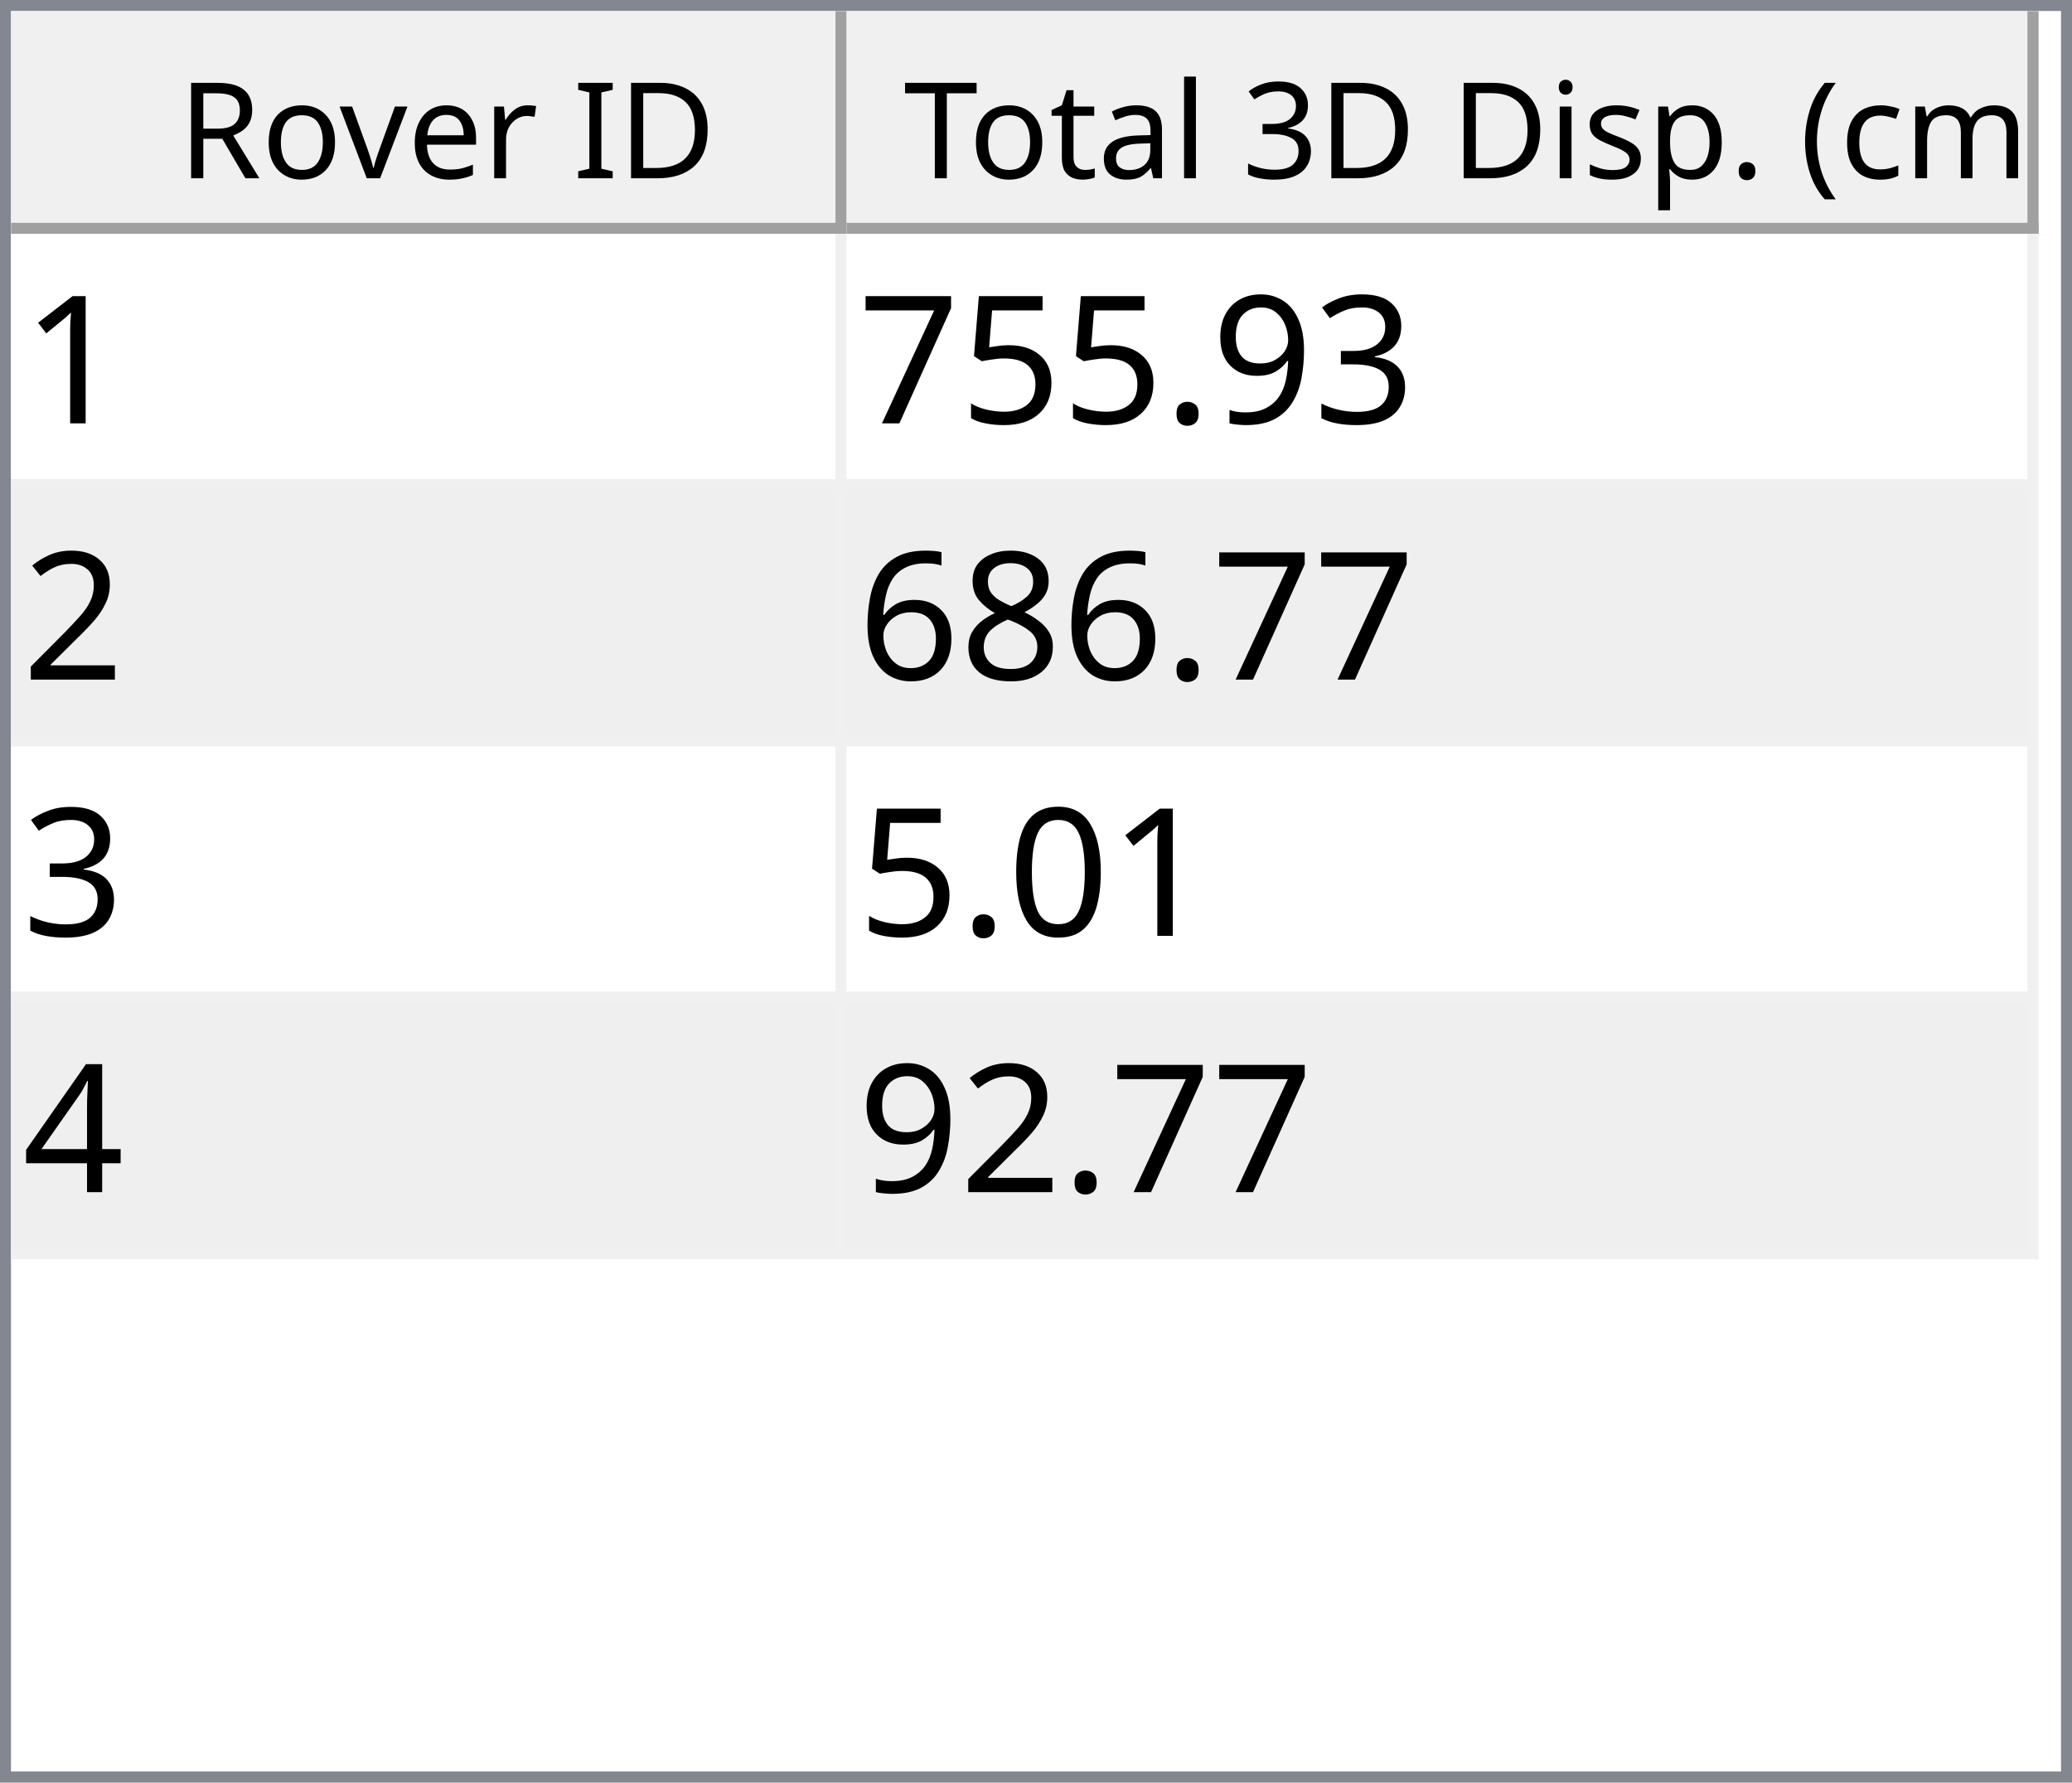
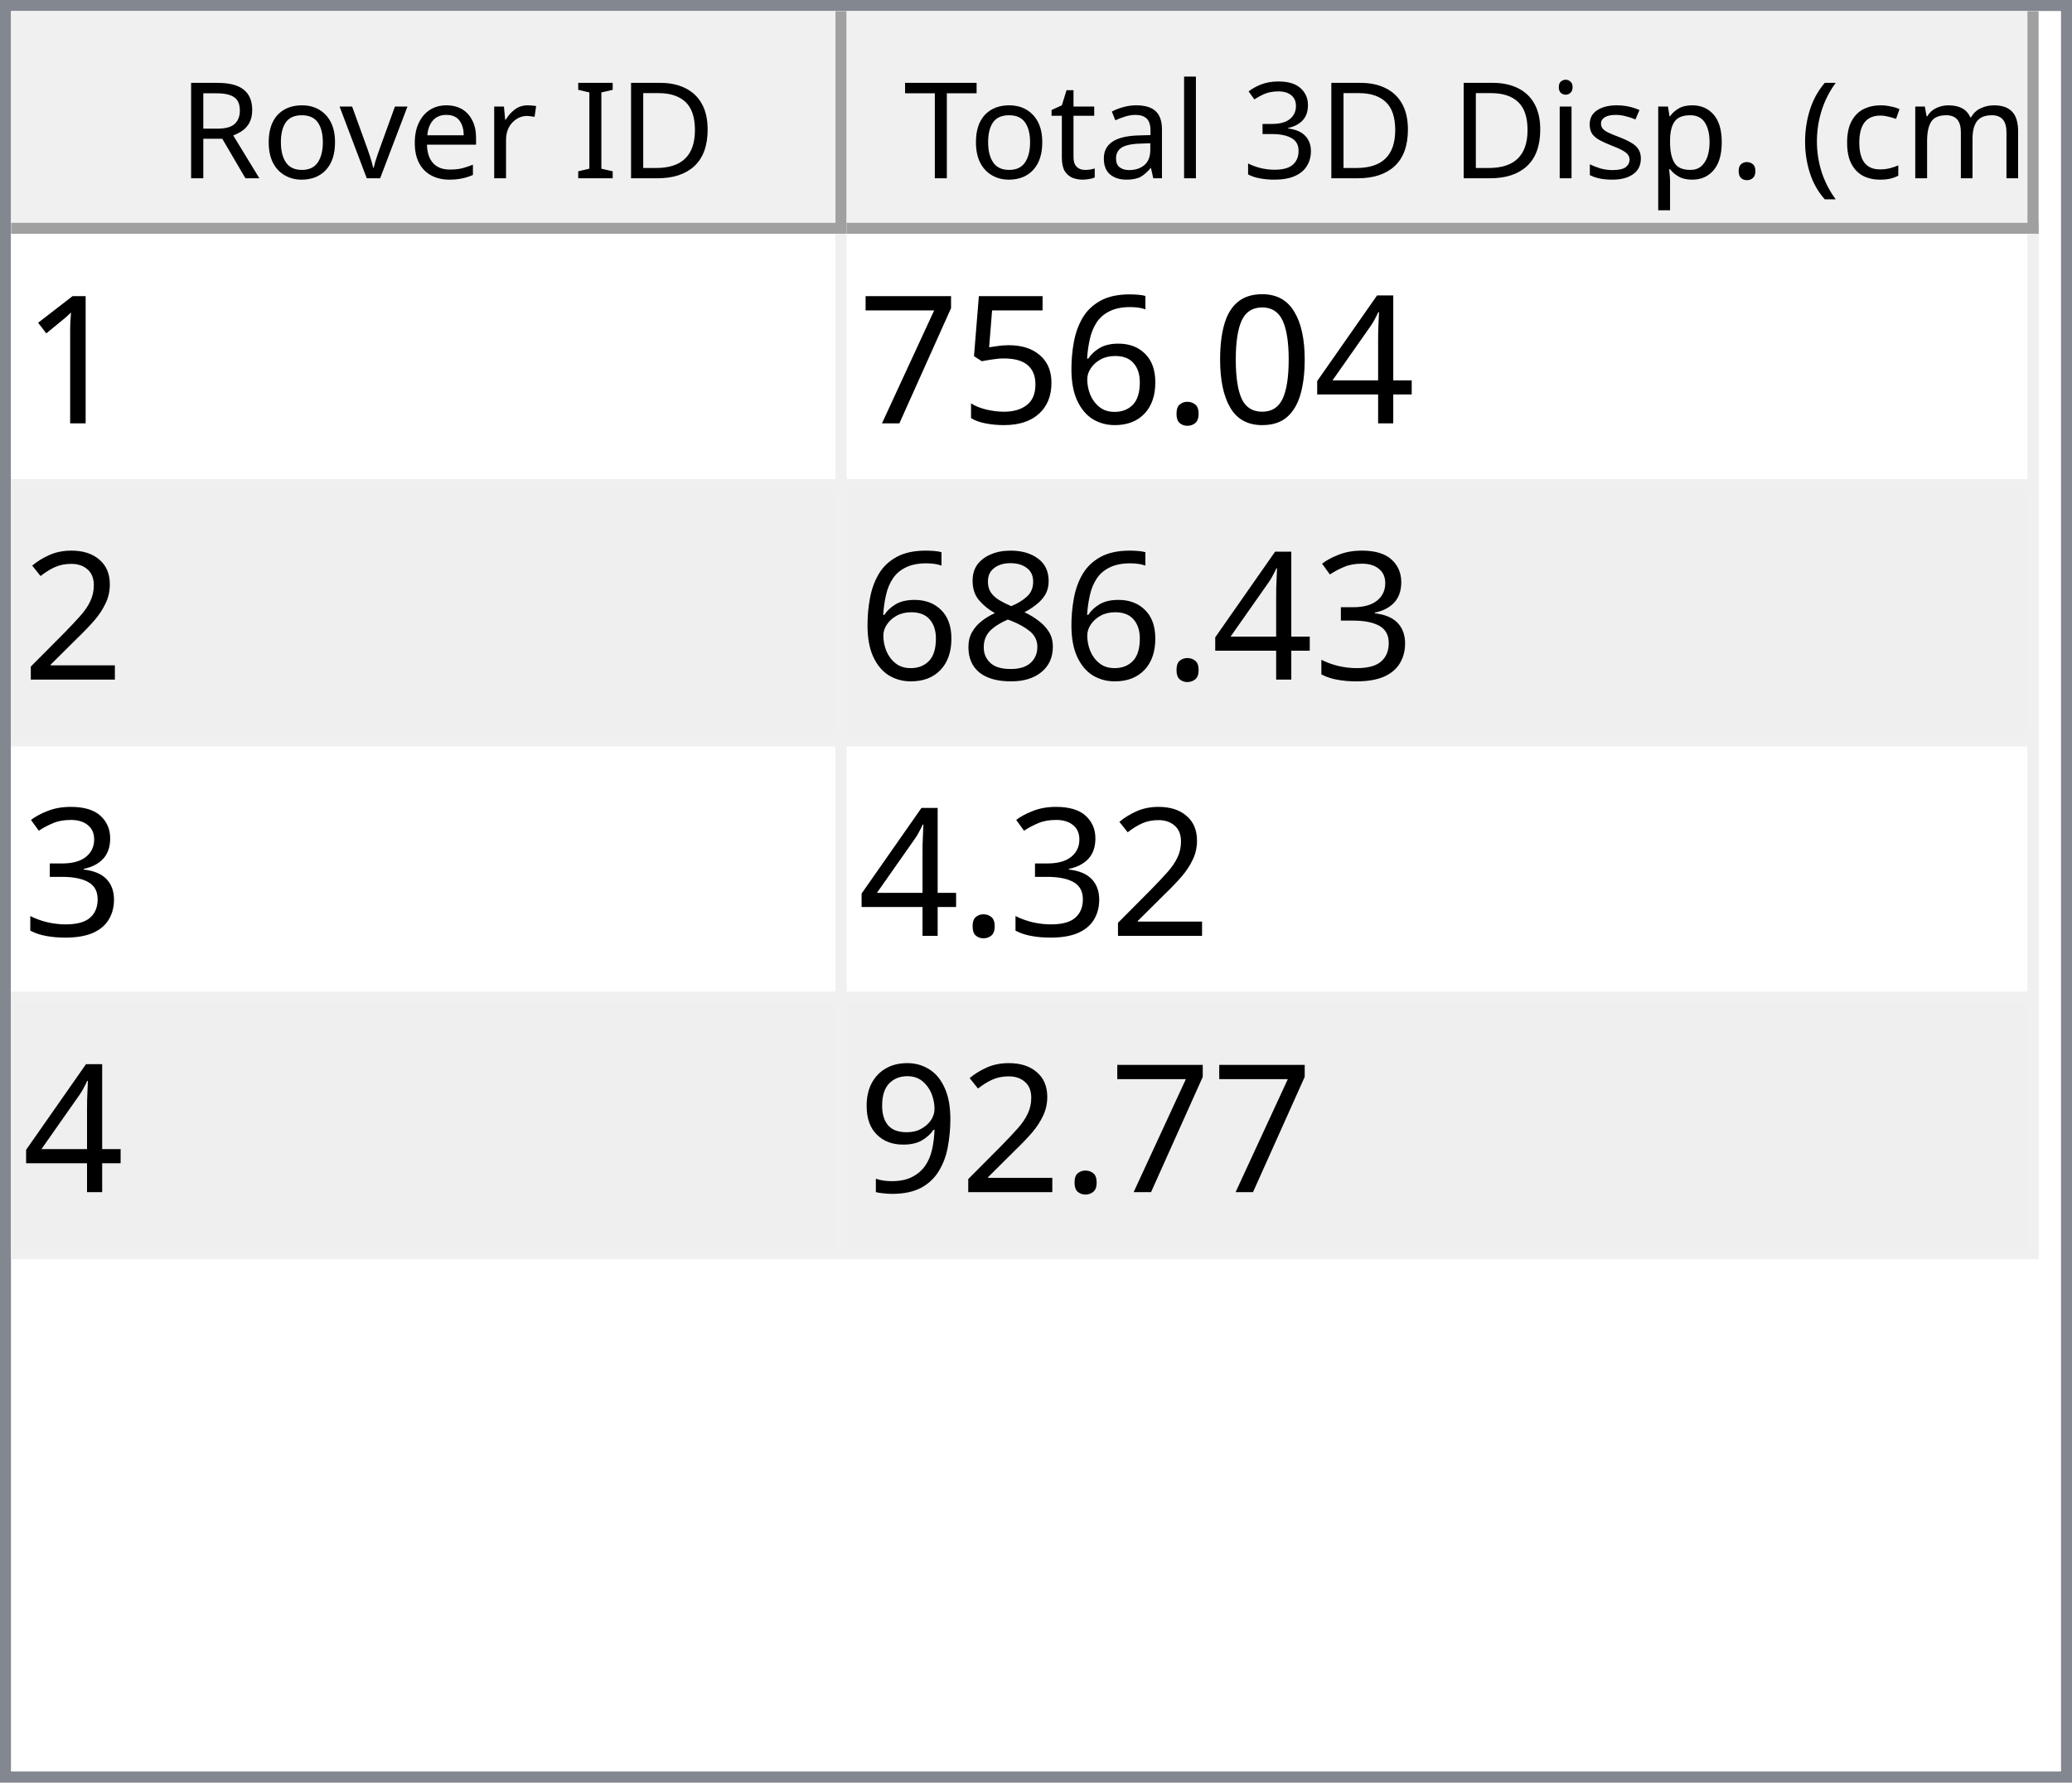
<svg xmlns="http://www.w3.org/2000/svg" style="fill-opacity:1; color-rendering:auto; color-interpolation:auto; text-rendering:auto; stroke:black; stroke-linecap:square; stroke-miterlimit:10; shape-rendering:auto; stroke-opacity:1; fill:black; stroke-dasharray:none; font-weight:normal; stroke-width:1; font-family:'Dialog'; font-style:normal; stroke-linejoin:miter; font-size:12px; stroke-dashoffset:0; image-rendering:auto;" width="186" height="160">
  <defs id="genericDefs" />
  <g>
    <defs id="defs1">
      <clipPath clipPathUnits="userSpaceOnUse" id="clipPath1">
        <path d="M0 0 L186 0 L186 160 L0 160 L0 0 Z" />
      </clipPath>
      <clipPath clipPathUnits="userSpaceOnUse" id="clipPath2">
        <path d="M0 0 L0 160 L186 160 L186 0 Z" />
      </clipPath>
      <clipPath clipPathUnits="userSpaceOnUse" id="clipPath3">
        <path d="M0 0 L0 20 L184 20 L184 0 Z" />
      </clipPath>
      <clipPath clipPathUnits="userSpaceOnUse" id="clipPath4">
        <path d="M0 0 L0 20 L75 20 L75 0 Z" />
      </clipPath>
      <clipPath clipPathUnits="userSpaceOnUse" id="clipPath5">
        <path d="M1 1 L1 19 L74 19 L74 1 Z" />
      </clipPath>
      <clipPath clipPathUnits="userSpaceOnUse" id="clipPath6">
        <path d="M0 0 L0 18 L73 18 L73 0 Z" />
      </clipPath>
      <clipPath clipPathUnits="userSpaceOnUse" id="clipPath7">
        <path d="M-0.5 -0.5 L-0.5 19.5 L74.5 19.5 L74.5 -0.5 Z" />
      </clipPath>
      <clipPath clipPathUnits="userSpaceOnUse" id="clipPath8">
        <path d="M0 0 L0 20 L107 20 L107 0 Z" />
      </clipPath>
      <clipPath clipPathUnits="userSpaceOnUse" id="clipPath9">
        <path d="M1 1 L1 19 L106 19 L106 1 Z" />
      </clipPath>
      <clipPath clipPathUnits="userSpaceOnUse" id="clipPath10">
        <path d="M0 0 L0 18 L105 18 L105 0 Z" />
      </clipPath>
      <clipPath clipPathUnits="userSpaceOnUse" id="clipPath11">
        <path d="M-0.5 -0.5 L-0.5 19.5 L106.5 19.5 L106.5 -0.5 Z" />
      </clipPath>
      <clipPath clipPathUnits="userSpaceOnUse" id="clipPath12">
        <path d="M0 0 L0 138 L184 138 L184 0 Z" />
      </clipPath>
      <clipPath clipPathUnits="userSpaceOnUse" id="clipPath13">
        <path d="M0 0 L0 92 L182 92 L182 0 Z" />
      </clipPath>
      <clipPath clipPathUnits="userSpaceOnUse" id="clipPath14">
        <path d="M-0.5 -0.5 L-0.5 91.5 L181.5 91.5 L181.5 -0.5 Z" />
      </clipPath>
      <clipPath clipPathUnits="userSpaceOnUse" id="clipPath15">
        <path d="M0 0 L0 22 L74 22 L74 0 Z" />
      </clipPath>
      <clipPath clipPathUnits="userSpaceOnUse" id="clipPath16">
        <path d="M0 0 L0 22 L106 22 L106 0 Z" />
      </clipPath>
      <font horiz-adv-x="64.551" id="font1">
        <font-face ascent="107.91" descent="25.098" units-per-em="100" style="font-style:normal; font-family:Segoe UI; font-weight:normal;" />
        <missing-glyph horiz-adv-x="64.551" d="M8.109 0 L8.109 68.266 L56.453 68.266 L56.453 0 L8.109 0 ZM15.328 7.234 L49.219 7.234 L49.219 61.031 L15.328 61.031 L15.328 7.234 Z" />
        <glyph unicode="D" horiz-adv-x="70.117" d="M9.188 0 L9.188 70.016 L28.516 70.016 Q65.531 70.016 65.531 35.891 Q65.531 19.672 55.25 9.836 Q44.969 0 27.734 0 L9.188 0 ZM17.391 62.594 L17.391 7.422 L27.828 7.422 Q41.609 7.422 49.273 14.797 Q56.938 22.172 56.938 35.688 Q56.938 62.594 28.328 62.594 L17.391 62.594 Z" />
        <glyph unicode="I" horiz-adv-x="26.611" d="M17.391 0 L9.188 0 L9.188 70.016 L17.391 70.016 L17.391 0 Z" />
        <glyph unicode=" " horiz-adv-x="27.393" d="" />
        <glyph unicode="r" horiz-adv-x="34.766" d="M34.188 41.891 Q32.078 43.5 28.125 43.5 Q23 43.5 19.555 38.672 Q16.109 33.844 16.109 25.484 L16.109 0 L8.109 0 L8.109 50 L16.109 50 L16.109 39.703 L16.312 39.703 Q18.016 44.969 21.531 47.922 Q25.047 50.875 29.391 50.875 Q32.516 50.875 34.188 50.203 L34.188 41.891 Z" />
        <glyph unicode="e" horiz-adv-x="52.295" d="M48.297 23 L12.984 23 Q13.188 14.656 17.484 10.109 Q21.781 5.562 29.297 5.562 Q37.75 5.562 44.828 11.141 L44.828 3.609 Q38.234 -1.172 27.391 -1.172 Q16.797 -1.172 10.742 5.641 Q4.688 12.453 4.688 24.812 Q4.688 36.469 11.305 43.82 Q17.922 51.172 27.734 51.172 Q37.547 51.172 42.922 44.828 Q48.297 38.484 48.297 27.203 L48.297 23 ZM40.094 29.781 Q40.047 36.719 36.75 40.578 Q33.453 44.438 27.594 44.438 Q21.922 44.438 17.969 40.383 Q14.016 36.328 13.094 29.781 L40.094 29.781 Z" />
        <glyph unicode="v" horiz-adv-x="47.9" d="M47.406 50 L27.484 0 L19.625 0 L0.688 50 L9.469 50 L22.172 13.672 Q23.578 9.672 23.922 6.688 L24.125 6.688 Q24.609 10.453 25.688 13.484 L38.969 50 L47.406 50 Z" />
        <glyph unicode="o" horiz-adv-x="58.594" d="M29 -1.172 Q17.922 -1.172 11.305 5.836 Q4.688 12.844 4.688 24.422 Q4.688 37.016 11.57 44.094 Q18.453 51.172 30.172 51.172 Q41.359 51.172 47.633 44.289 Q53.906 37.406 53.906 25.203 Q53.906 13.234 47.141 6.031 Q40.375 -1.172 29 -1.172 ZM29.594 44.438 Q21.875 44.438 17.383 39.188 Q12.891 33.938 12.891 24.703 Q12.891 15.828 17.43 10.695 Q21.969 5.562 29.594 5.562 Q37.359 5.562 41.531 10.594 Q45.703 15.625 45.703 24.906 Q45.703 34.281 41.531 39.359 Q37.359 44.438 29.594 44.438 Z" />
        <glyph unicode="R" horiz-adv-x="59.814" d="M59.375 0 L49.609 0 L37.891 19.625 Q36.281 22.359 34.766 24.289 Q33.25 26.219 31.664 27.438 Q30.078 28.656 28.25 29.219 Q26.422 29.781 24.125 29.781 L17.391 29.781 L17.391 0 L9.188 0 L9.188 70.016 L30.078 70.016 Q34.672 70.016 38.555 68.867 Q42.438 67.719 45.289 65.375 Q48.141 63.031 49.758 59.547 Q51.375 56.062 51.375 51.375 Q51.375 47.703 50.273 44.656 Q49.172 41.609 47.148 39.211 Q45.125 36.812 42.266 35.133 Q39.406 33.453 35.844 32.516 L35.844 32.328 Q37.594 31.547 38.891 30.547 Q40.188 29.547 41.359 28.18 Q42.531 26.812 43.68 25.078 Q44.828 23.344 46.234 21.047 L59.375 0 ZM17.391 62.594 L17.391 37.203 L28.516 37.203 Q31.594 37.203 34.203 38.133 Q36.812 39.062 38.719 40.797 Q40.625 42.531 41.703 45.047 Q42.781 47.562 42.781 50.688 Q42.781 56.297 39.141 59.445 Q35.5 62.594 28.609 62.594 L17.391 62.594 Z" />
        <glyph unicode=")" horiz-adv-x="30.176" d="M8.297 -15.922 L1.172 -15.922 Q16.406 2.344 16.406 26.812 Q16.406 51.469 1.078 70.016 L8.297 70.016 Q23.531 52.156 23.531 26.703 Q23.531 1.375 8.297 -15.922 Z" />
        <glyph unicode="m" horiz-adv-x="86.133" d="M79.109 0 L71.094 0 L71.094 28.719 Q71.094 37.016 68.531 40.727 Q65.969 44.438 59.906 44.438 Q54.781 44.438 51.195 39.75 Q47.609 35.062 47.609 28.516 L47.609 0 L39.594 0 L39.594 29.688 Q39.594 44.438 28.219 44.438 Q22.953 44.438 19.531 40.016 Q16.109 35.594 16.109 28.516 L16.109 0 L8.109 0 L8.109 50 L16.109 50 L16.109 42.094 L16.312 42.094 Q21.625 51.172 31.844 51.172 Q36.969 51.172 40.773 48.312 Q44.578 45.453 46 40.828 Q51.562 51.172 62.594 51.172 Q79.109 51.172 79.109 30.812 L79.109 0 Z" />
        <glyph unicode="c" horiz-adv-x="46.191" d="M42.188 2.297 Q36.422 -1.172 28.516 -1.172 Q17.828 -1.172 11.258 5.789 Q4.688 12.75 4.688 23.828 Q4.688 36.188 11.766 43.68 Q18.844 51.172 30.672 51.172 Q37.25 51.172 42.281 48.734 L42.281 40.531 Q36.719 44.438 30.375 44.438 Q22.703 44.438 17.797 38.945 Q12.891 33.453 12.891 24.516 Q12.891 15.719 17.508 10.641 Q22.125 5.562 29.891 5.562 Q36.422 5.562 42.188 9.906 L42.188 2.297 Z" />
        <glyph unicode="(" horiz-adv-x="30.176" d="M29.109 -15.922 L21.969 -15.922 Q6.844 1.375 6.844 26.703 Q6.844 52.156 21.969 70.016 L29.203 70.016 Q13.875 51.469 13.875 26.812 Q13.875 2.344 29.109 -15.922 Z" />
        <glyph unicode="." horiz-adv-x="21.68" d="M10.891 -1.078 Q8.641 -1.078 7.055 0.539 Q5.469 2.156 5.469 4.391 Q5.469 6.641 7.055 8.273 Q8.641 9.906 10.891 9.906 Q13.188 9.906 14.797 8.273 Q16.406 6.641 16.406 4.391 Q16.406 2.156 14.797 0.539 Q13.188 -1.078 10.891 -1.078 Z" />
        <glyph unicode="p" horiz-adv-x="58.789" d="M16.312 7.234 L16.109 7.234 L16.109 -23 L8.109 -23 L8.109 50 L16.109 50 L16.109 41.219 L16.312 41.219 Q22.219 51.172 33.594 51.172 Q43.266 51.172 48.688 44.461 Q54.109 37.75 54.109 26.469 Q54.109 13.922 48 6.375 Q41.891 -1.172 31.297 -1.172 Q21.578 -1.172 16.312 7.234 ZM16.109 27.391 L16.109 20.406 Q16.109 14.203 20.141 9.883 Q24.172 5.562 30.375 5.562 Q37.641 5.562 41.773 11.133 Q45.906 16.703 45.906 26.609 Q45.906 34.969 42.047 39.703 Q38.188 44.438 31.594 44.438 Q24.609 44.438 20.359 39.578 Q16.109 34.719 16.109 27.391 Z" />
        <glyph unicode="s" horiz-adv-x="42.432" d="M5.078 1.812 L5.078 10.406 Q11.625 5.562 19.484 5.562 Q30.031 5.562 30.031 12.594 Q30.031 14.594 29.125 15.992 Q28.219 17.391 26.68 18.461 Q25.141 19.531 23.07 20.383 Q21 21.234 18.609 22.172 Q15.281 23.484 12.766 24.828 Q10.25 26.172 8.57 27.859 Q6.891 29.547 6.031 31.695 Q5.172 33.844 5.172 36.719 Q5.172 40.234 6.789 42.945 Q8.406 45.656 11.086 47.484 Q13.766 49.312 17.211 50.242 Q20.656 51.172 24.312 51.172 Q30.812 51.172 35.938 48.922 L35.938 40.828 Q30.422 44.438 23.25 44.438 Q21 44.438 19.195 43.922 Q17.391 43.406 16.094 42.477 Q14.797 41.547 14.086 40.258 Q13.375 38.969 13.375 37.406 Q13.375 35.453 14.086 34.133 Q14.797 32.812 16.164 31.789 Q17.531 30.766 19.484 29.938 Q21.438 29.109 23.922 28.125 Q27.25 26.859 29.883 25.516 Q32.516 24.172 34.375 22.484 Q36.234 20.797 37.234 18.602 Q38.234 16.406 38.234 13.375 Q38.234 9.672 36.602 6.938 Q34.969 4.203 32.234 2.398 Q29.5 0.594 25.93 -0.289 Q22.359 -1.172 18.453 -1.172 Q10.75 -1.172 5.078 1.812 Z" />
        <glyph unicode="i" horiz-adv-x="24.219" d="M12.203 62.703 Q10.062 62.703 8.547 64.164 Q7.031 65.625 7.031 67.875 Q7.031 70.125 8.547 71.609 Q10.062 73.094 12.203 73.094 Q14.406 73.094 15.945 71.609 Q17.484 70.125 17.484 67.875 Q17.484 65.719 15.945 64.211 Q14.406 62.703 12.203 62.703 ZM16.109 0 L8.109 0 L8.109 50 L16.109 50 L16.109 0 Z" />
        <glyph unicode="3" horiz-adv-x="53.906" d="M46.531 19.828 Q46.531 15.094 44.75 11.211 Q42.969 7.328 39.719 4.57 Q36.469 1.812 31.93 0.297 Q27.391 -1.219 21.922 -1.219 Q11.922 -1.219 6 2.594 L6 11.188 Q13.094 5.609 22.219 5.609 Q25.875 5.609 28.828 6.539 Q31.781 7.469 33.906 9.227 Q36.031 10.984 37.18 13.477 Q38.328 15.969 38.328 19.094 Q38.328 32.812 18.797 32.812 L12.984 32.812 L12.984 39.594 L18.5 39.594 Q35.797 39.594 35.797 52.484 Q35.797 64.406 22.609 64.406 Q15.188 64.406 8.688 59.422 L8.688 67.188 Q15.375 71.188 24.609 71.188 Q29 71.188 32.57 69.969 Q36.141 68.75 38.68 66.555 Q41.219 64.359 42.609 61.281 Q44 58.203 44 54.5 Q44 40.672 30.031 36.719 L30.031 36.531 Q33.594 36.141 36.625 34.797 Q39.656 33.453 41.852 31.305 Q44.047 29.156 45.289 26.25 Q46.531 23.344 46.531 19.828 Z" />
        <glyph unicode="l" horiz-adv-x="24.219" d="M16.109 0 L8.109 0 L8.109 74.031 L16.109 74.031 L16.109 0 Z" />
        <glyph unicode="a" horiz-adv-x="50.879" d="M43.891 0 L35.891 0 L35.891 7.812 L35.688 7.812 Q30.469 -1.172 20.312 -1.172 Q12.844 -1.172 8.617 2.781 Q4.391 6.734 4.391 13.281 Q4.391 27.297 20.906 29.594 L35.891 31.688 Q35.891 44.438 25.594 44.438 Q16.547 44.438 9.281 38.281 L9.281 46.484 Q16.656 51.172 26.266 51.172 Q43.891 51.172 43.891 32.516 L43.891 0 ZM35.891 25.297 L23.828 23.641 Q18.266 22.859 15.43 20.875 Q12.594 18.891 12.594 13.875 Q12.594 10.203 15.211 7.883 Q17.828 5.562 22.172 5.562 Q28.125 5.562 32.008 9.742 Q35.891 13.922 35.891 20.312 L35.891 25.297 Z" />
        <glyph unicode="t" horiz-adv-x="33.887" d="M31.297 0.484 Q28.469 -1.078 23.828 -1.078 Q10.688 -1.078 10.688 13.578 L10.688 43.172 L2.094 43.172 L2.094 50 L10.688 50 L10.688 62.203 L18.703 64.797 L18.703 50 L31.297 50 L31.297 43.172 L18.703 43.172 L18.703 14.984 Q18.703 9.969 20.414 7.82 Q22.125 5.672 26.078 5.672 Q29.109 5.672 31.297 7.328 L31.297 0.484 Z" />
        <glyph unicode="T" horiz-adv-x="52.393" d="M50.594 62.594 L30.375 62.594 L30.375 0 L22.172 0 L22.172 62.594 L2 62.594 L2 70.016 L50.594 70.016 L50.594 62.594 Z" />
      </font>
      <font horiz-adv-x="75.0" id="font2">
        <font-face ascent="100.537" descent="21.973" units-per-em="100" style="font-style:normal; font-family:sans-serif; font-weight:normal;" />
        <missing-glyph horiz-adv-x="75.0" d="M12.5 0 L12.5 62.5 L62.5 62.5 L62.5 0 L12.5 0 ZM14.062 1.562 L60.938 1.562 L60.938 60.938 L14.062 60.938 L14.062 1.562 Z" />
        <glyph unicode="1" horiz-adv-x="55.615" d="M37.25 0 L28.469 0 L28.469 56 Q25.297 52.984 20.141 49.953 Q14.984 46.922 10.891 45.406 L10.891 53.906 Q18.266 57.375 23.781 62.305 Q29.297 67.234 31.594 71.875 L37.25 71.875 L37.25 0 Z" />
-         <glyph unicode="3" horiz-adv-x="55.615" d="M4.203 18.891 L12.984 20.062 Q14.5 12.594 18.141 9.297 Q21.781 6 27 6 Q33.203 6 37.477 10.297 Q41.75 14.594 41.75 20.953 Q41.75 27 37.797 30.93 Q33.844 34.859 27.734 34.859 Q25.25 34.859 21.531 33.891 L22.516 41.609 Q23.391 41.5 23.922 41.5 Q29.547 41.5 34.039 44.43 Q38.531 47.359 38.531 53.469 Q38.531 58.297 35.258 61.477 Q31.984 64.656 26.812 64.656 Q21.688 64.656 18.266 61.43 Q14.844 58.203 13.875 51.766 L5.078 53.328 Q6.688 62.156 12.398 67.016 Q18.109 71.875 26.609 71.875 Q32.469 71.875 37.398 69.359 Q42.328 66.844 44.945 62.5 Q47.562 58.156 47.562 53.266 Q47.562 48.641 45.07 44.828 Q42.578 41.016 37.703 38.766 Q44.047 37.312 47.562 32.695 Q51.078 28.078 51.078 21.141 Q51.078 11.766 44.242 5.25 Q37.406 -1.266 26.953 -1.266 Q17.531 -1.266 11.305 4.352 Q5.078 9.969 4.203 18.891 Z" />
-         <glyph unicode="9" horiz-adv-x="55.615" d="M5.469 16.547 L13.922 17.328 Q14.984 11.375 18.016 8.688 Q21.047 6 25.781 6 Q29.828 6 32.883 7.859 Q35.938 9.719 37.891 12.82 Q39.844 15.922 41.164 21.195 Q42.484 26.469 42.484 31.938 Q42.484 32.516 42.438 33.688 Q39.797 29.5 35.234 26.883 Q30.672 24.266 25.344 24.266 Q16.453 24.266 10.305 30.711 Q4.156 37.156 4.156 47.703 Q4.156 58.594 10.578 65.234 Q17 71.875 26.656 71.875 Q33.641 71.875 39.43 68.117 Q45.219 64.359 48.219 57.398 Q51.219 50.438 51.219 37.25 Q51.219 23.531 48.242 15.406 Q45.266 7.281 39.383 3.031 Q33.5 -1.219 25.594 -1.219 Q17.188 -1.219 11.867 3.445 Q6.547 8.109 5.469 16.547 ZM41.453 48.141 Q41.453 55.719 37.43 60.156 Q33.406 64.594 27.734 64.594 Q21.875 64.594 17.531 59.812 Q13.188 55.031 13.188 47.406 Q13.188 40.578 17.312 36.305 Q21.438 32.031 27.484 32.031 Q33.594 32.031 37.523 36.305 Q41.453 40.578 41.453 48.141 Z" />
+         <glyph unicode="4" horiz-adv-x="55.615" d="M32.328 0 L32.328 17.141 L1.266 17.141 L1.266 25.203 L33.938 71.578 L41.109 71.578 L41.109 25.203 L50.781 25.203 L50.781 17.141 L41.109 17.141 L41.109 0 L32.328 0 ZM32.328 25.203 L32.328 57.469 L9.906 25.203 L32.328 25.203 Z" />
+         <glyph unicode="0" horiz-adv-x="55.615" d="M4.156 35.297 Q4.156 48 6.766 55.742 Q9.375 63.484 14.523 67.68 Q19.672 71.875 27.484 71.875 Q33.25 71.875 37.594 69.555 Q41.938 67.234 44.773 62.867 Q47.609 58.5 49.219 52.227 Q50.828 45.953 50.828 35.297 Q50.828 22.703 48.242 14.969 Q45.656 7.234 40.508 3.008 Q35.359 -1.219 27.484 -1.219 Q17.141 -1.219 11.234 6.203 Q4.156 15.141 4.156 35.297 ZM13.188 35.297 Q13.188 17.672 17.312 11.836 Q21.438 6 27.484 6 Q33.547 6 37.672 11.859 Q41.797 17.719 41.797 35.297 Q41.797 52.984 37.672 58.789 Q33.547 64.594 27.391 64.594 Q21.344 64.594 17.719 59.469 Q13.188 52.938 13.188 35.297 Z" />
        <glyph unicode="." horiz-adv-x="27.783" d="M9.078 0 L9.078 10.016 L19.094 10.016 L19.094 0 L9.078 0 Z" />
+         <glyph unicode="6" horiz-adv-x="55.615" d="M49.75 54.047 L41.016 53.375 Q39.844 58.547 37.703 60.891 Q34.125 64.656 28.906 64.656 Q24.703 64.656 21.531 62.312 Q17.391 59.281 14.992 53.469 Q12.594 47.656 12.5 36.922 Q15.672 41.75 20.266 44.094 Q24.859 46.438 29.891 46.438 Q38.672 46.438 44.852 39.969 Q51.031 33.5 51.031 23.25 Q51.031 16.5 48.125 10.719 Q45.219 4.938 40.141 1.859 Q35.062 -1.219 28.609 -1.219 Q17.625 -1.219 10.695 6.859 Q3.766 14.938 3.766 33.5 Q3.766 54.25 11.422 63.672 Q18.109 71.875 29.438 71.875 Q37.891 71.875 43.289 67.141 Q48.688 62.406 49.75 54.047 ZM13.875 23.188 Q13.875 18.656 15.797 14.508 Q17.719 10.359 21.188 8.18 Q24.656 6 28.469 6 Q34.031 6 38.039 10.492 Q42.047 14.984 42.047 22.703 Q42.047 30.125 38.086 34.398 Q34.125 38.672 28.125 38.672 Q22.172 38.672 18.023 34.398 Q13.875 30.125 13.875 23.188 Z" />
        <glyph unicode="5" horiz-adv-x="55.615" d="M4.156 18.75 L13.375 19.531 Q14.406 12.797 18.141 9.398 Q21.875 6 27.156 6 Q33.5 6 37.891 10.789 Q42.281 15.578 42.281 23.484 Q42.281 31 38.062 35.352 Q33.844 39.703 27 39.703 Q22.75 39.703 19.336 37.773 Q15.922 35.844 13.969 32.766 L5.719 33.844 L12.641 70.609 L48.25 70.609 L48.25 62.203 L19.672 62.203 L15.828 42.969 Q22.266 47.469 29.344 47.469 Q38.719 47.469 45.164 40.969 Q51.609 34.469 51.609 24.266 Q51.609 14.547 45.953 7.469 Q39.062 -1.219 27.156 -1.219 Q17.391 -1.219 11.211 4.25 Q5.031 9.719 4.156 18.75 Z" />
        <glyph unicode="7" horiz-adv-x="55.615" d="M4.734 62.203 L4.734 70.656 L51.078 70.656 L51.078 63.812 Q44.234 56.547 37.523 44.484 Q30.812 32.422 27.156 19.672 Q24.516 10.688 23.781 0 L14.75 0 Q14.891 8.453 18.062 20.414 Q21.234 32.375 27.172 43.484 Q33.109 54.594 39.797 62.203 L4.734 62.203 Z" />
        <glyph unicode="2" horiz-adv-x="55.615" d="M50.344 8.453 L50.344 0 L3.031 0 Q2.938 3.172 4.047 6.109 Q5.859 10.938 9.836 15.625 Q13.812 20.312 21.344 26.469 Q33.016 36.031 37.117 41.625 Q41.219 47.219 41.219 52.203 Q41.219 57.422 37.477 61.008 Q33.734 64.594 27.734 64.594 Q21.391 64.594 17.578 60.789 Q13.766 56.984 13.719 50.25 L4.688 51.172 Q5.609 61.281 11.664 66.578 Q17.719 71.875 27.938 71.875 Q38.234 71.875 44.242 66.164 Q50.25 60.453 50.25 52 Q50.25 47.703 48.492 43.555 Q46.734 39.406 42.656 34.812 Q38.578 30.219 29.109 22.219 Q21.188 15.578 18.945 13.211 Q16.703 10.844 15.234 8.453 L50.344 8.453 Z" />
+         <glyph unicode="3" horiz-adv-x="55.615" d="M4.203 18.891 L12.984 20.062 Q14.5 12.594 18.141 9.297 Q21.781 6 27 6 Q33.203 6 37.477 10.297 Q41.75 14.594 41.75 20.953 Q41.75 27 37.797 30.93 Q33.844 34.859 27.734 34.859 Q25.25 34.859 21.531 33.891 L22.516 41.609 Q23.391 41.5 23.922 41.5 Q29.547 41.5 34.039 44.43 Q38.531 47.359 38.531 53.469 Q38.531 58.297 35.258 61.477 Q31.984 64.656 26.812 64.656 Q21.688 64.656 18.266 61.43 Q14.844 58.203 13.875 51.766 L5.078 53.328 Q6.688 62.156 12.398 67.016 Q18.109 71.875 26.609 71.875 Q32.469 71.875 37.398 69.359 Q42.328 66.844 44.945 62.5 Q47.562 58.156 47.562 53.266 Q47.562 48.641 45.07 44.828 Q42.578 41.016 37.703 38.766 Q44.047 37.312 47.562 32.695 Q51.078 28.078 51.078 21.141 Q51.078 11.766 44.242 5.25 Q37.406 -1.266 26.953 -1.266 Q17.531 -1.266 11.305 4.352 Q5.078 9.969 4.203 18.891 Z" />
        <glyph unicode="8" horiz-adv-x="55.615" d="M17.672 38.812 Q12.203 40.828 9.57 44.539 Q6.938 48.25 6.938 53.422 Q6.938 61.234 12.555 66.555 Q18.172 71.875 27.484 71.875 Q36.859 71.875 42.578 66.43 Q48.297 60.984 48.297 53.172 Q48.297 48.188 45.68 44.508 Q43.062 40.828 37.75 38.812 Q44.344 36.672 47.781 31.883 Q51.219 27.094 51.219 20.453 Q51.219 11.281 44.727 5.031 Q38.234 -1.219 27.641 -1.219 Q17.047 -1.219 10.547 5.055 Q4.047 11.328 4.047 20.703 Q4.047 27.688 7.594 32.398 Q11.141 37.109 17.672 38.812 ZM15.922 53.719 Q15.922 48.641 19.195 45.414 Q22.469 42.188 27.688 42.188 Q32.766 42.188 36.016 45.383 Q39.266 48.578 39.266 53.219 Q39.266 58.062 35.914 61.359 Q32.562 64.656 27.594 64.656 Q22.562 64.656 19.242 61.43 Q15.922 58.203 15.922 53.719 ZM13.094 20.656 Q13.094 16.891 14.875 13.375 Q16.656 9.859 20.172 7.93 Q23.688 6 27.734 6 Q34.031 6 38.133 10.055 Q42.234 14.109 42.234 20.359 Q42.234 26.703 38.016 30.859 Q33.797 35.016 27.438 35.016 Q21.234 35.016 17.164 30.914 Q13.094 26.812 13.094 20.656 Z" />
-         <glyph unicode="6" horiz-adv-x="55.615" d="M49.75 54.047 L41.016 53.375 Q39.844 58.547 37.703 60.891 Q34.125 64.656 28.906 64.656 Q24.703 64.656 21.531 62.312 Q17.391 59.281 14.992 53.469 Q12.594 47.656 12.5 36.922 Q15.672 41.75 20.266 44.094 Q24.859 46.438 29.891 46.438 Q38.672 46.438 44.852 39.969 Q51.031 33.5 51.031 23.25 Q51.031 16.5 48.125 10.719 Q45.219 4.938 40.141 1.859 Q35.062 -1.219 28.609 -1.219 Q17.625 -1.219 10.695 6.859 Q3.766 14.938 3.766 33.5 Q3.766 54.25 11.422 63.672 Q18.109 71.875 29.438 71.875 Q37.891 71.875 43.289 67.141 Q48.688 62.406 49.75 54.047 ZM13.875 23.188 Q13.875 18.656 15.797 14.508 Q17.719 10.359 21.188 8.18 Q24.656 6 28.469 6 Q34.031 6 38.039 10.492 Q42.047 14.984 42.047 22.703 Q42.047 30.125 38.086 34.398 Q34.125 38.672 28.125 38.672 Q22.172 38.672 18.023 34.398 Q13.875 30.125 13.875 23.188 Z" />
-         <glyph unicode="0" horiz-adv-x="55.615" d="M4.156 35.297 Q4.156 48 6.766 55.742 Q9.375 63.484 14.523 67.68 Q19.672 71.875 27.484 71.875 Q33.25 71.875 37.594 69.555 Q41.938 67.234 44.773 62.867 Q47.609 58.5 49.219 52.227 Q50.828 45.953 50.828 35.297 Q50.828 22.703 48.242 14.969 Q45.656 7.234 40.508 3.008 Q35.359 -1.219 27.484 -1.219 Q17.141 -1.219 11.234 6.203 Q4.156 15.141 4.156 35.297 ZM13.188 35.297 Q13.188 17.672 17.312 11.836 Q21.438 6 27.484 6 Q33.547 6 37.672 11.859 Q41.797 17.719 41.797 35.297 Q41.797 52.984 37.672 58.789 Q33.547 64.594 27.391 64.594 Q21.344 64.594 17.719 59.469 Q13.188 52.938 13.188 35.297 Z" />
-         <glyph unicode="4" horiz-adv-x="55.615" d="M32.328 0 L32.328 17.141 L1.266 17.141 L1.266 25.203 L33.938 71.578 L41.109 71.578 L41.109 25.203 L50.781 25.203 L50.781 17.141 L41.109 17.141 L41.109 0 L32.328 0 ZM32.328 25.203 L32.328 57.469 L9.906 25.203 L32.328 25.203 Z" />
+         <glyph unicode="9" horiz-adv-x="55.615" d="M5.469 16.547 L13.922 17.328 Q14.984 11.375 18.016 8.688 Q21.047 6 25.781 6 Q29.828 6 32.883 7.859 Q35.938 9.719 37.891 12.82 Q39.844 15.922 41.164 21.195 Q42.484 26.469 42.484 31.938 Q42.484 32.516 42.438 33.688 Q39.797 29.5 35.234 26.883 Q30.672 24.266 25.344 24.266 Q16.453 24.266 10.305 30.711 Q4.156 37.156 4.156 47.703 Q4.156 58.594 10.578 65.234 Q17 71.875 26.656 71.875 Q33.641 71.875 39.43 68.117 Q45.219 64.359 48.219 57.398 Q51.219 50.438 51.219 37.25 Q51.219 23.531 48.242 15.406 Q45.266 7.281 39.383 3.031 Q33.5 -1.219 25.594 -1.219 Q17.188 -1.219 11.867 3.445 Q6.547 8.109 5.469 16.547 ZM41.453 48.141 Q41.453 55.719 37.43 60.156 Q33.406 64.594 27.734 64.594 Q21.875 64.594 17.531 59.812 Q13.188 55.031 13.188 47.406 Q13.188 40.578 17.312 36.305 Q21.438 32.031 27.484 32.031 Q33.594 32.031 37.523 36.305 Q41.453 40.578 41.453 48.141 Z" />
      </font>
    </defs>
    <g style="fill:white; stroke:white;">
      <rect x="0" y="0" width="186" style="clip-path:url(#clipPath1); stroke:none;" height="160" />
    </g>
    <g style="fill:white; text-rendering:optimizeSpeed; color-rendering:optimizeSpeed; image-rendering:optimizeSpeed; shape-rendering:crispEdges; stroke:white; color-interpolation:sRGB;">
      <rect x="0" width="186" height="160" y="0" style="stroke:none;" />
      <path style="stroke:none;" d="M0 160 L186 160 L186 0 L0 0 Z" />
    </g>
    <g style="fill:rgb(240,240,240); font-family:'Segoe UI'; stroke:rgb(240,240,240);">
      <rect x="0" y="0" width="186" style="clip-path:url(#clipPath2); stroke:none;" height="160" />
    </g>
    <g style="fill:rgb(130,135,144); font-family:'Segoe UI'; stroke:rgb(130,135,144);">
      <path d="M0 0 L186 0 L186 160 L0 160 L0 0 ZM1 1 L185 1 L185 159 L1 159 L1 1 Z" style="fill-rule:evenodd; clip-path:url(#clipPath2); stroke:none;" />
    </g>
    <g style="fill:white; font-family:'Segoe UI'; stroke:white;" transform="translate(1,1)">
      <rect x="0" y="0" width="184" style="clip-path:url(#clipPath3); stroke:none;" height="20" />
    </g>
    <g style="fill:rgb(240,240,240); font-family:'Segoe UI'; stroke:rgb(240,240,240);" transform="translate(1,1)">
      <rect x="0" y="0" width="75" style="clip-path:url(#clipPath4); stroke:none;" height="20" />
    </g>
    <g style="font-family:'Segoe UI';" transform="translate(2,2)">
      <text x="14" xml:space="preserve" y="14" style="clip-path:url(#clipPath6); stroke:none;">Rover ID</text>
    </g>
    <g style="fill:rgb(160,160,160); font-family:'Segoe UI'; stroke:rgb(160,160,160); stroke-linejoin:bevel;" transform="translate(1.5,1.5)">
      <line x1="74" x2="74" y1="0" style="fill:none; clip-path:url(#clipPath7);" y2="19" />
    </g>
    <g style="fill:rgb(160,160,160); font-family:'Segoe UI'; stroke:rgb(160,160,160); stroke-linejoin:bevel;" transform="matrix(1,0,0,1,1,1) translate(0.5,0.5)">
      <line x1="0" x2="74" y1="19" style="fill:none; clip-path:url(#clipPath7);" y2="19" />
    </g>
    <g style="fill:rgb(240,240,240); font-family:'Segoe UI'; stroke:rgb(240,240,240);" transform="translate(76,1)">
      <rect x="0" y="0" width="107" style="clip-path:url(#clipPath8); stroke:none;" height="20" />
    </g>
    <g style="font-family:'Segoe UI';" transform="translate(77,2)">
      <text x="1" xml:space="preserve" y="14" style="clip-path:url(#clipPath10); stroke:none;"> Total 3D Disp. (cm)</text>
    </g>
    <g style="fill:rgb(160,160,160); font-family:'Segoe UI'; stroke:rgb(160,160,160); stroke-linejoin:bevel;" transform="translate(76.5,1.5)">
      <line x1="106" x2="106" y1="0" style="fill:none; clip-path:url(#clipPath11);" y2="19" />
    </g>
    <g style="fill:rgb(160,160,160); font-family:'Segoe UI'; stroke:rgb(160,160,160); stroke-linejoin:bevel;" transform="matrix(1,0,0,1,76,1) translate(0.5,0.5)">
      <line x1="0" x2="106" y1="19" style="fill:none; clip-path:url(#clipPath11);" y2="19" />
    </g>
    <g style="fill:white; font-family:'Segoe UI'; stroke:white;" transform="translate(1,21)">
      <rect x="0" y="0" width="184" style="clip-path:url(#clipPath12); stroke:none;" height="138" />
    </g>
    <g style="fill:rgb(240,240,240); font-size:16px; font-family:sans-serif; stroke:rgb(240,240,240);" transform="translate(1,21)">
      <rect x="0" y="0" width="182" style="clip-path:url(#clipPath13); stroke:none;" height="92" />
      <line transform="translate(0.5,0.5)" x1="0" x2="181" y1="22" style="clip-path:url(#clipPath14); fill:none; stroke-linejoin:bevel;" y2="22" />
    </g>
    <g transform="matrix(1,0,0,1,1,21) translate(0.5,0.5)" style="fill:rgb(240,240,240); font-size:16px; font-family:sans-serif; stroke:rgb(240,240,240); stroke-linejoin:bevel;">
      <line x1="0" x2="181" y1="45" style="fill:none; clip-path:url(#clipPath14);" y2="45" />
    </g>
    <g transform="matrix(1,0,0,1,1,21) translate(0.5,0.5)" style="fill:rgb(240,240,240); font-size:16px; font-family:sans-serif; stroke:rgb(240,240,240); stroke-linejoin:bevel;">
      <line x1="0" x2="181" y1="68" style="fill:none; clip-path:url(#clipPath14);" y2="68" />
    </g>
    <g transform="matrix(1,0,0,1,1,21) translate(0.5,0.5)" style="fill:rgb(240,240,240); font-size:16px; font-family:sans-serif; stroke:rgb(240,240,240); stroke-linejoin:bevel;">
      <line x1="0" x2="181" y1="91" style="fill:none; clip-path:url(#clipPath14);" y2="91" />
    </g>
    <g transform="matrix(1,0,0,1,1,21) translate(0.5,0.5)" style="fill:rgb(240,240,240); font-size:16px; font-family:sans-serif; stroke:rgb(240,240,240); stroke-linejoin:bevel;">
      <line x1="74" x2="74" y1="0" style="fill:none; clip-path:url(#clipPath14);" y2="91" />
    </g>
    <g transform="matrix(1,0,0,1,1,21) translate(0.5,0.5)" style="fill:rgb(240,240,240); font-size:16px; font-family:sans-serif; stroke:rgb(240,240,240); stroke-linejoin:bevel;">
      <line x1="181" x2="181" y1="0" style="fill:none; clip-path:url(#clipPath14);" y2="91" />
    </g>
    <g style="fill:white; font-size:16px; font-family:sans-serif; stroke:white;" transform="matrix(1,0,0,1,1,21)">
      <rect x="0" y="0" width="74" style="clip-path:url(#clipPath15); stroke:none;" height="22" />
      <text x="1" y="17" style="fill:black; clip-path:url(#clipPath15); stroke:none;" xml:space="preserve">1</text>
    </g>
    <g style="fill:white; font-size:16px; font-family:sans-serif; stroke:white;" transform="matrix(1,0,0,1,1,21) translate(75,0)">
      <rect x="0" y="0" width="106" style="clip-path:url(#clipPath16); stroke:none;" height="22" />
-       <text x="1" y="17" style="fill:black; clip-path:url(#clipPath16); stroke:none;" xml:space="preserve">755.93</text>
+       <text x="1" y="17" style="fill:black; clip-path:url(#clipPath16); stroke:none;" xml:space="preserve">756.04</text>
    </g>
    <g style="fill:rgb(239,239,239); font-size:16px; font-family:sans-serif; stroke:rgb(239,239,239);" transform="matrix(1,0,0,1,1,21) translate(0,23)">
      <rect x="0" y="0" width="74" style="clip-path:url(#clipPath15); stroke:none;" height="22" />
      <text x="1" y="17" style="fill:black; clip-path:url(#clipPath15); stroke:none;" xml:space="preserve">2</text>
    </g>
    <g style="fill:rgb(239,239,239); font-size:16px; font-family:sans-serif; stroke:rgb(239,239,239);" transform="matrix(1,0,0,1,1,21) translate(75,23)">
      <rect x="0" y="0" width="106" style="clip-path:url(#clipPath16); stroke:none;" height="22" />
-       <text x="1" y="17" style="fill:black; clip-path:url(#clipPath16); stroke:none;" xml:space="preserve">686.77</text>
+       <text x="1" y="17" style="fill:black; clip-path:url(#clipPath16); stroke:none;" xml:space="preserve">686.43</text>
    </g>
    <g style="fill:white; font-size:16px; font-family:sans-serif; stroke:white;" transform="matrix(1,0,0,1,1,21) translate(0,46)">
      <rect x="0" y="0" width="74" style="clip-path:url(#clipPath15); stroke:none;" height="22" />
      <text x="1" y="17" style="fill:black; clip-path:url(#clipPath15); stroke:none;" xml:space="preserve">3</text>
    </g>
    <g style="fill:white; font-size:16px; font-family:sans-serif; stroke:white;" transform="matrix(1,0,0,1,1,21) translate(75,46)">
      <rect x="0" y="0" width="106" style="clip-path:url(#clipPath16); stroke:none;" height="22" />
-       <text x="1" y="17" style="fill:black; clip-path:url(#clipPath16); stroke:none;" xml:space="preserve">5.01</text>
+       <text x="1" y="17" style="fill:black; clip-path:url(#clipPath16); stroke:none;" xml:space="preserve">4.32</text>
    </g>
    <g style="fill:rgb(239,239,239); font-size:16px; font-family:sans-serif; stroke:rgb(239,239,239);" transform="matrix(1,0,0,1,1,21) translate(0,69)">
      <rect x="0" y="0" width="74" style="clip-path:url(#clipPath15); stroke:none;" height="22" />
      <text x="1" y="17" style="fill:black; clip-path:url(#clipPath15); stroke:none;" xml:space="preserve">4</text>
    </g>
    <g style="fill:rgb(239,239,239); font-size:16px; font-family:sans-serif; stroke:rgb(239,239,239);" transform="matrix(1,0,0,1,1,21) translate(75,69)">
      <rect x="0" y="0" width="106" style="clip-path:url(#clipPath16); stroke:none;" height="22" />
      <text x="1" y="17" style="fill:black; clip-path:url(#clipPath16); stroke:none;" xml:space="preserve">92.77</text>
    </g>
  </g>
</svg>
